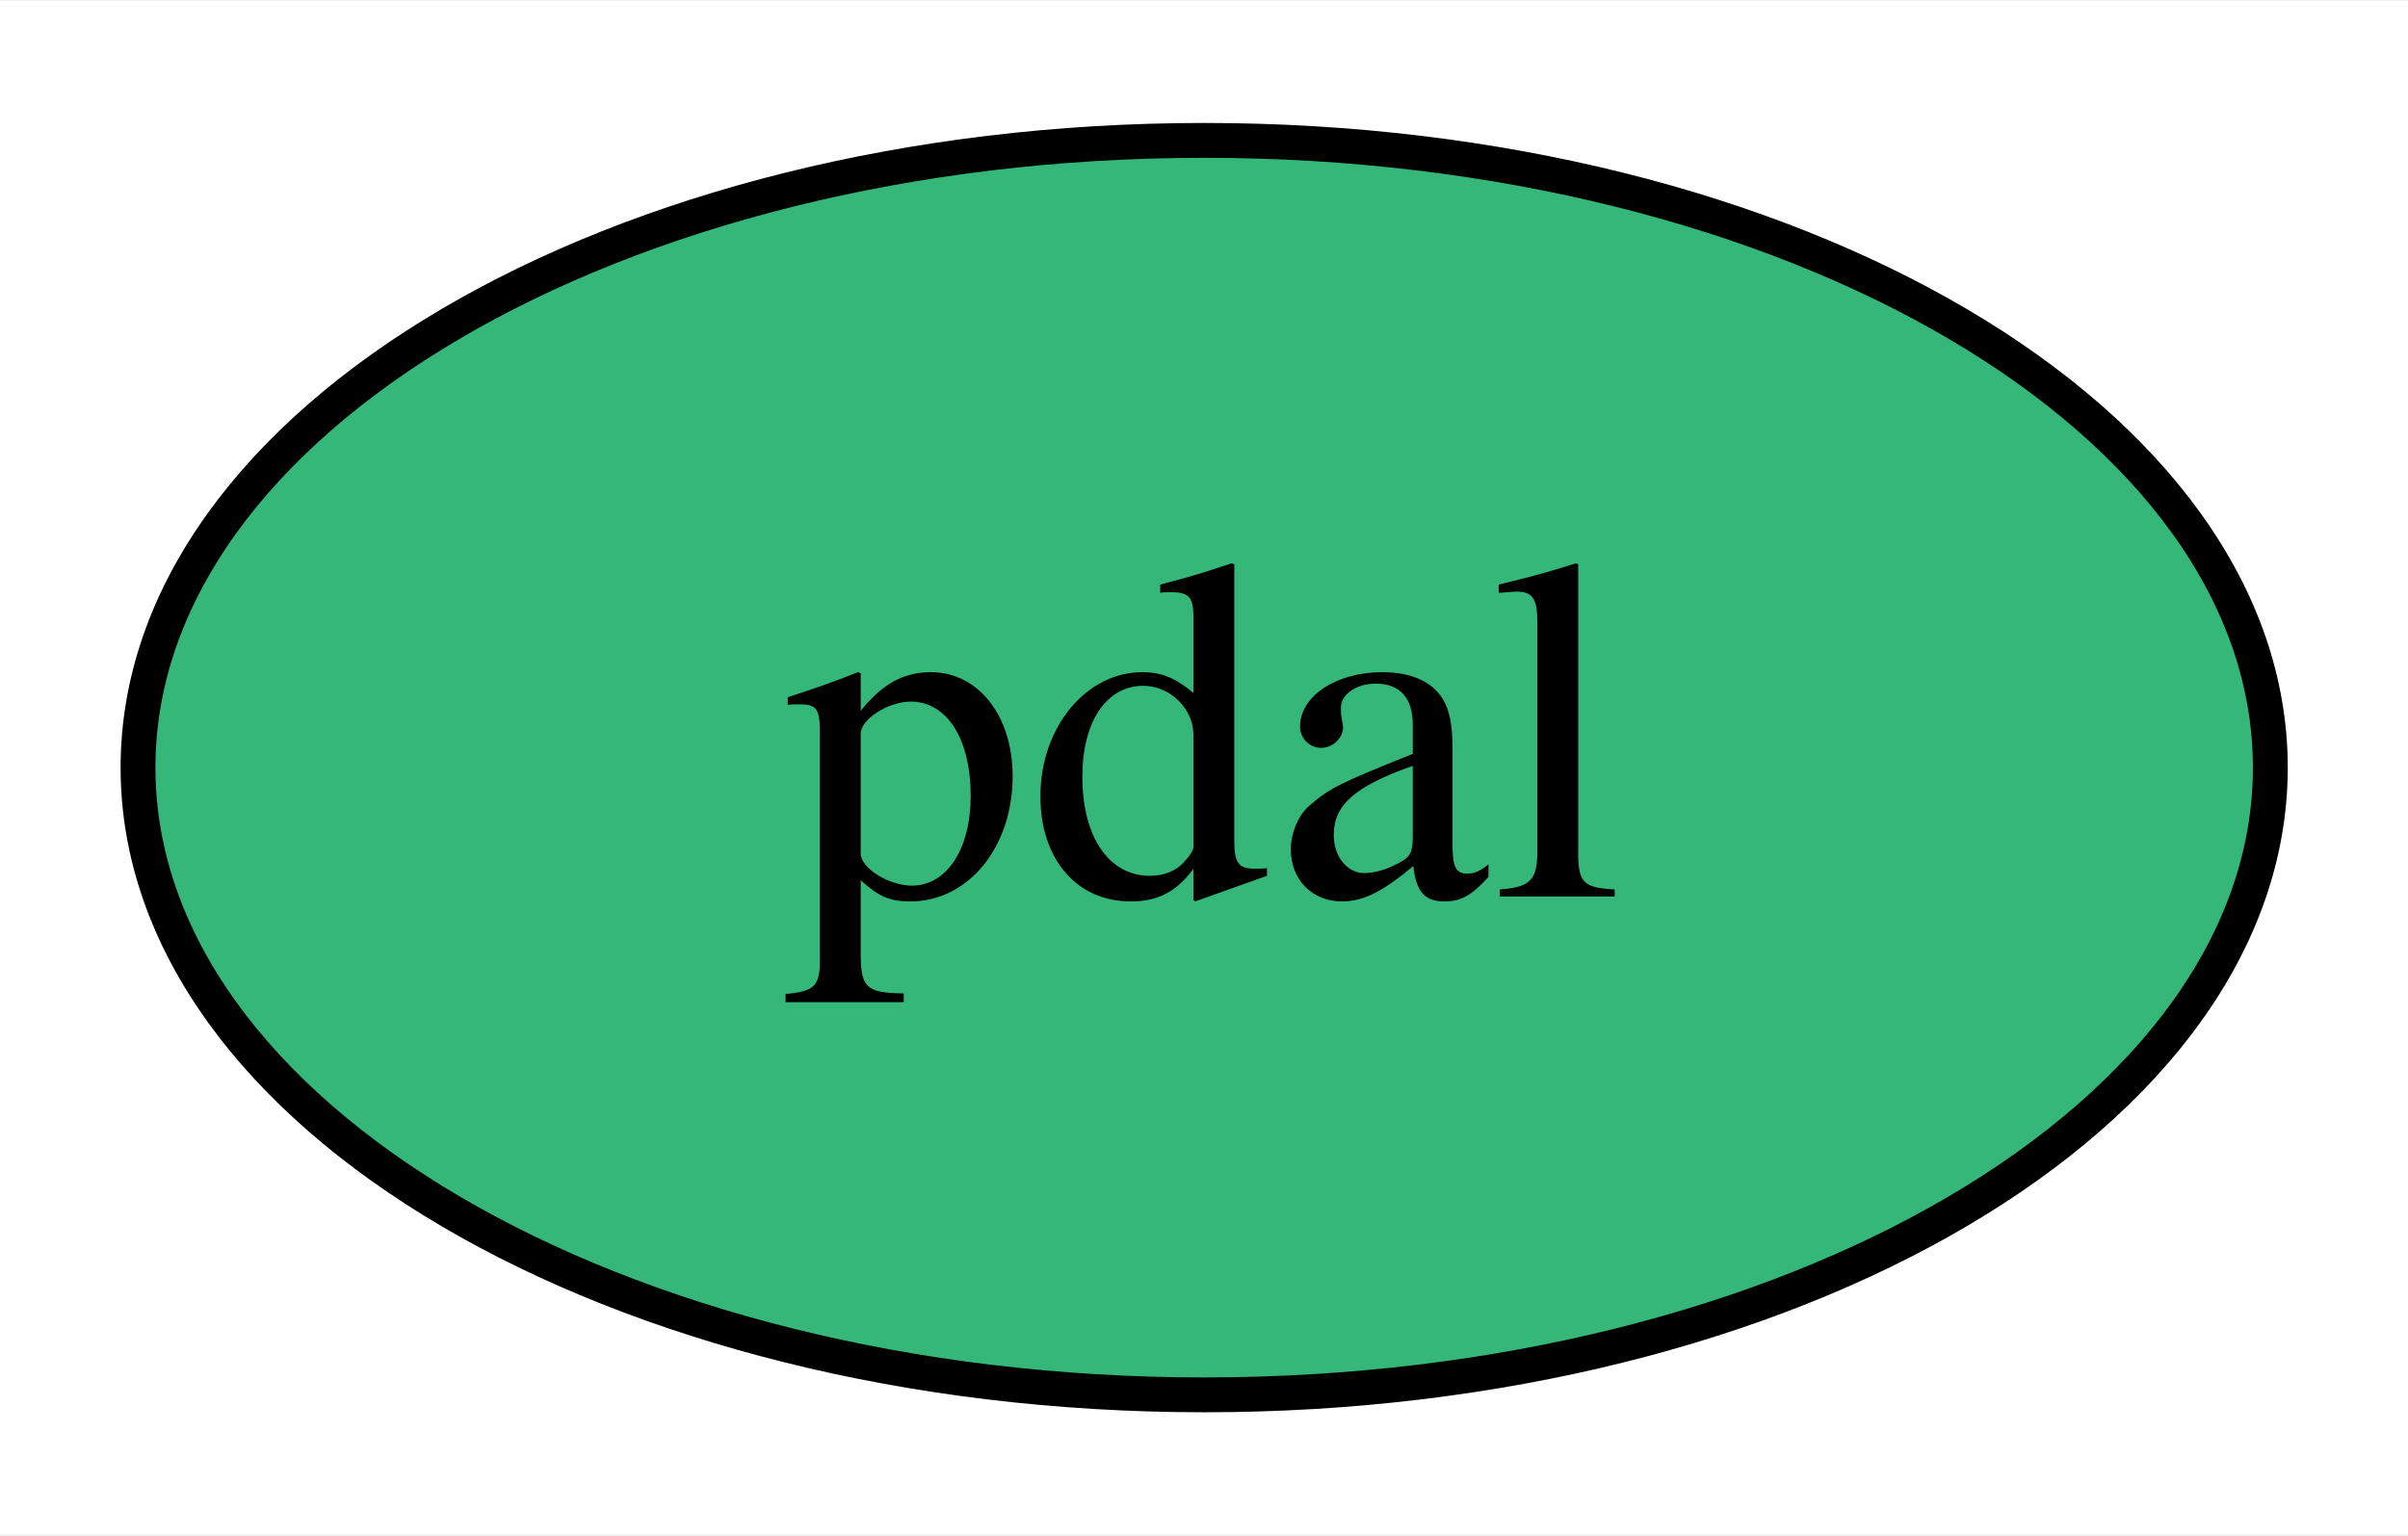
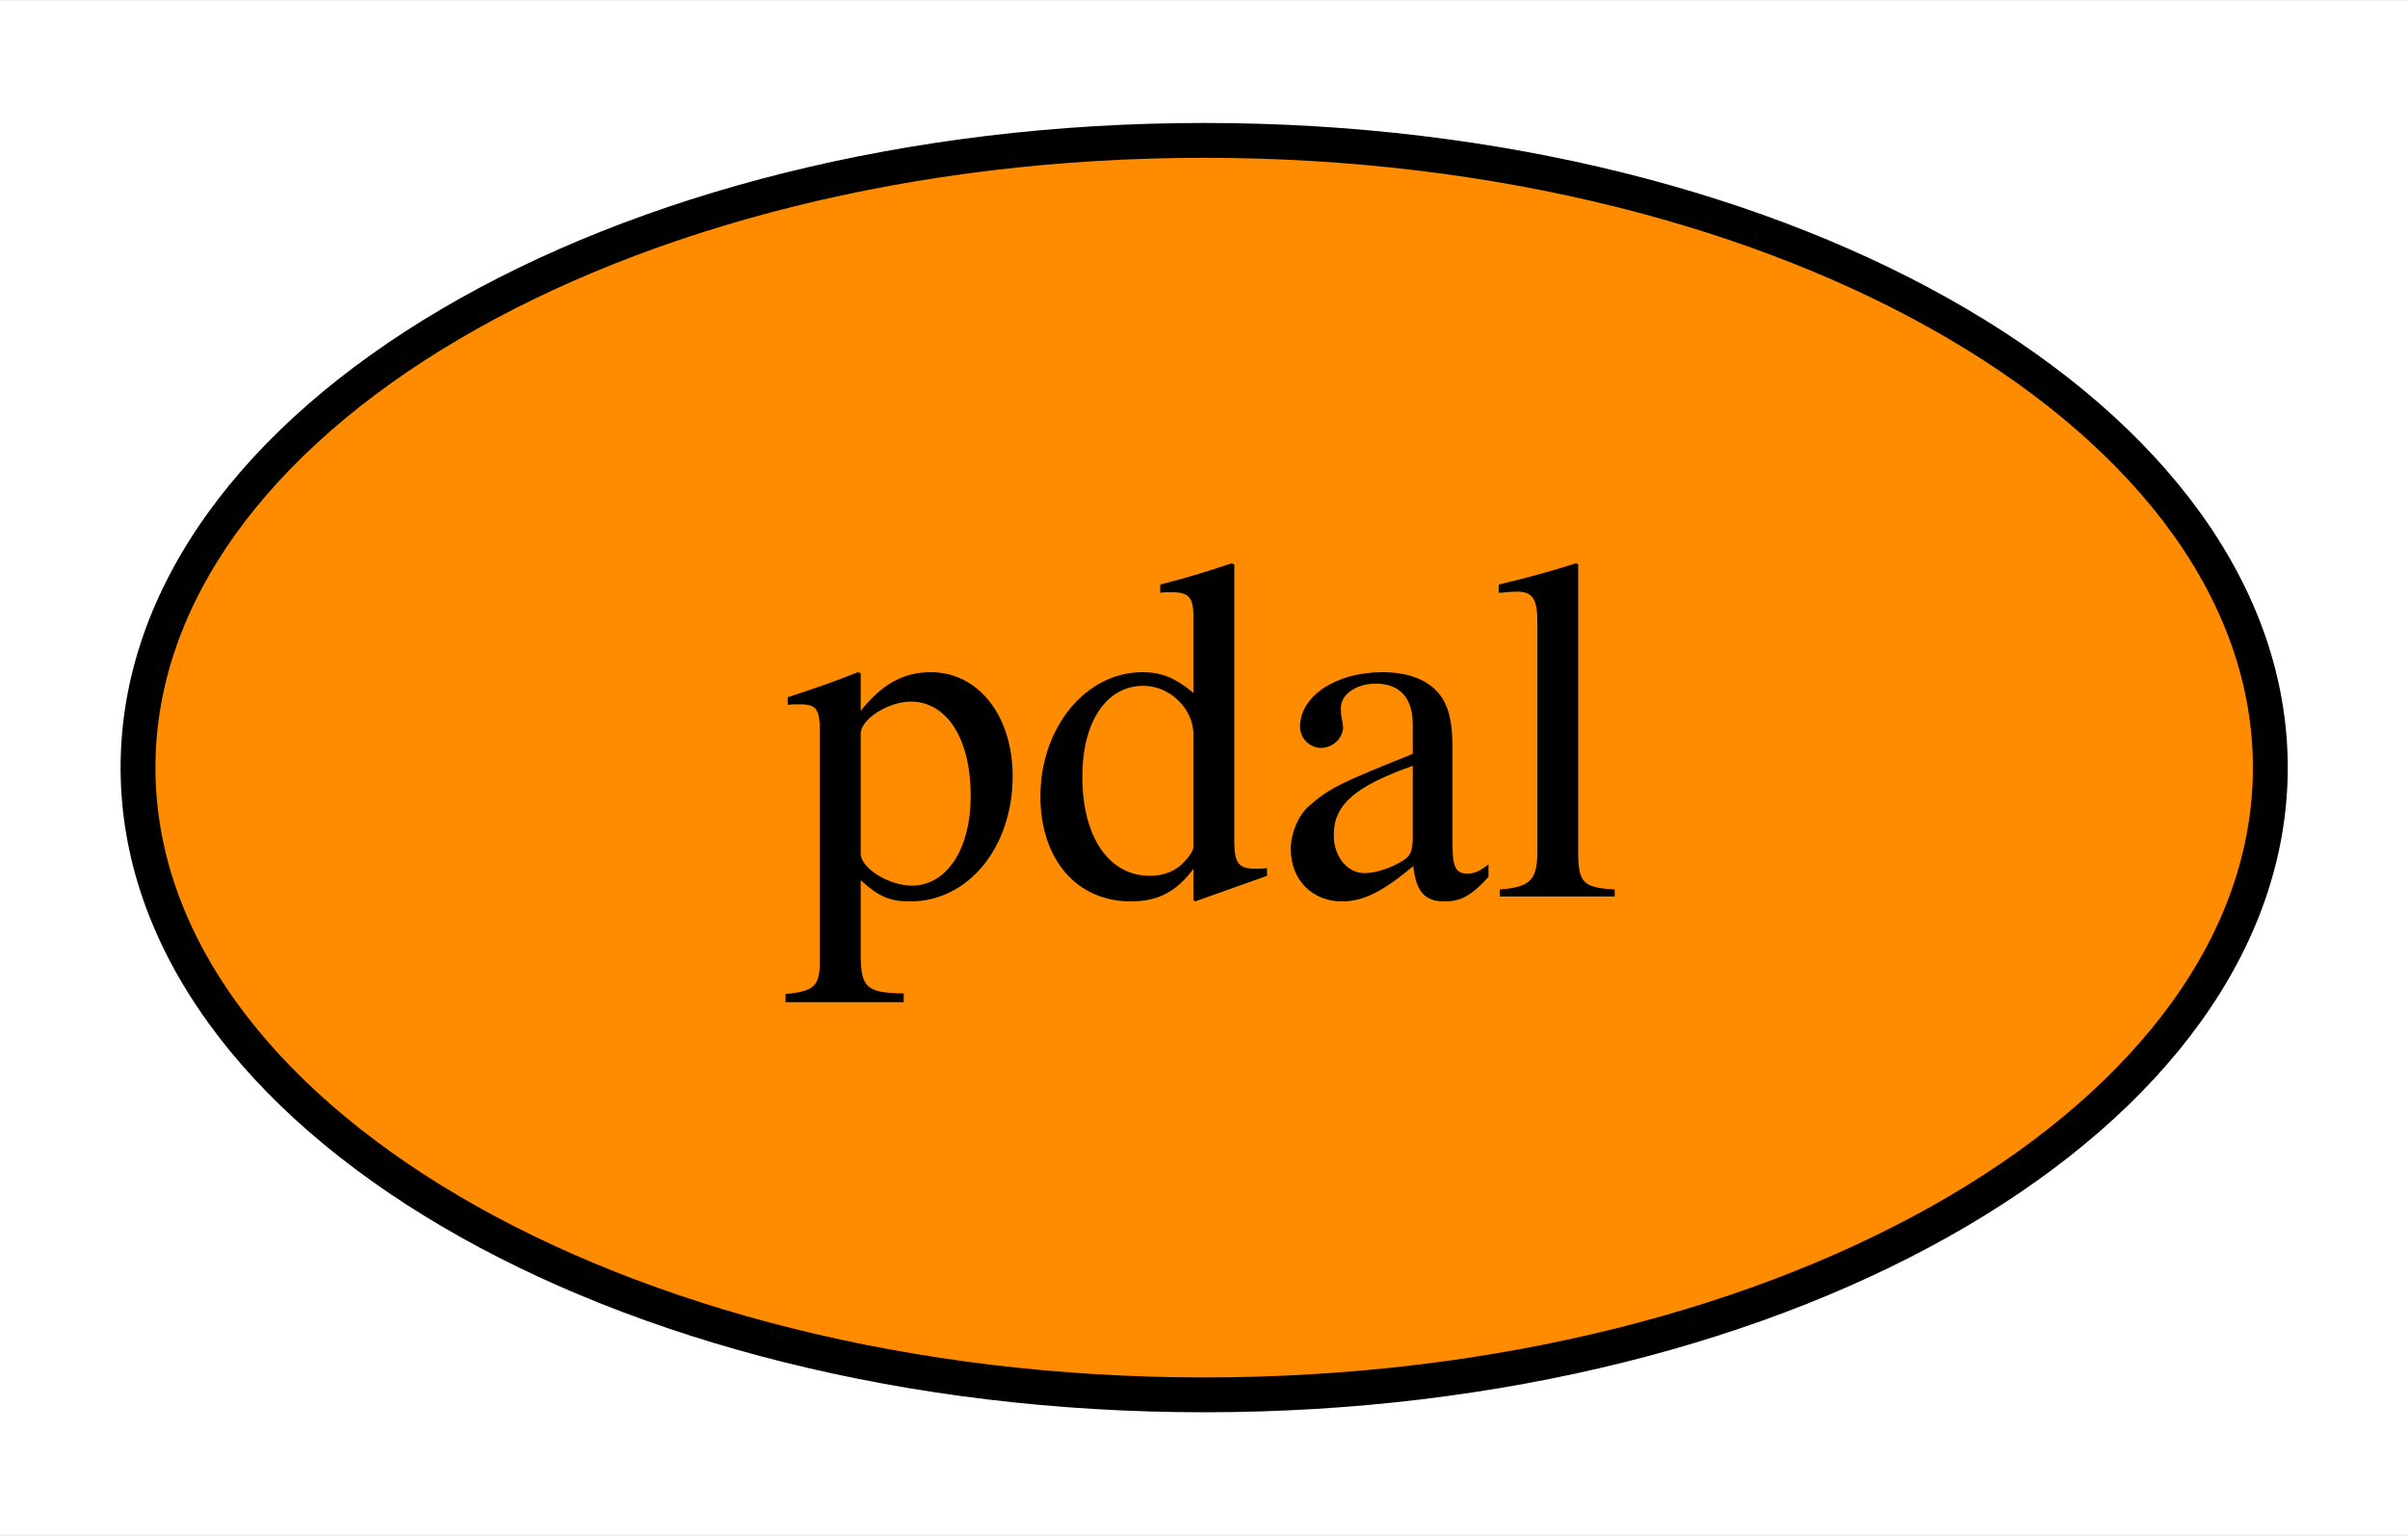
<svg xmlns="http://www.w3.org/2000/svg" xmlns:xlink="http://www.w3.org/1999/xlink" width="69pt" height="44pt" viewBox="0.00 0.00 69.09 44.00">
  <g id="graph0" class="graph" transform="scale(1 1) rotate(0) translate(4 40)">
    <polygon fill="white" stroke="transparent" points="-4,4 -4,-40 65.09,-40 65.09,4 -4,4" />
    <g id="node1" class="node">
      <g id="a_node1">
        <a xlink:href="https://github.com/conda-forge/pdal-feedstock" xlink:title="pdal">
-           <ellipse fill="#35b779" stroke="black" cx="30.55" cy="-18" rx="30.59" ry="18" />
+           <ellipse fill="#ff8c00" stroke="black" cx="30.55" cy="-18" rx="30.59" ry="18" />
          <text text-anchor="middle" x="30.55" y="-14.3" font-family="Times,serif" font-size="14.00">pdal</text>
        </a>
      </g>
    </g>
  </g>
</svg>
